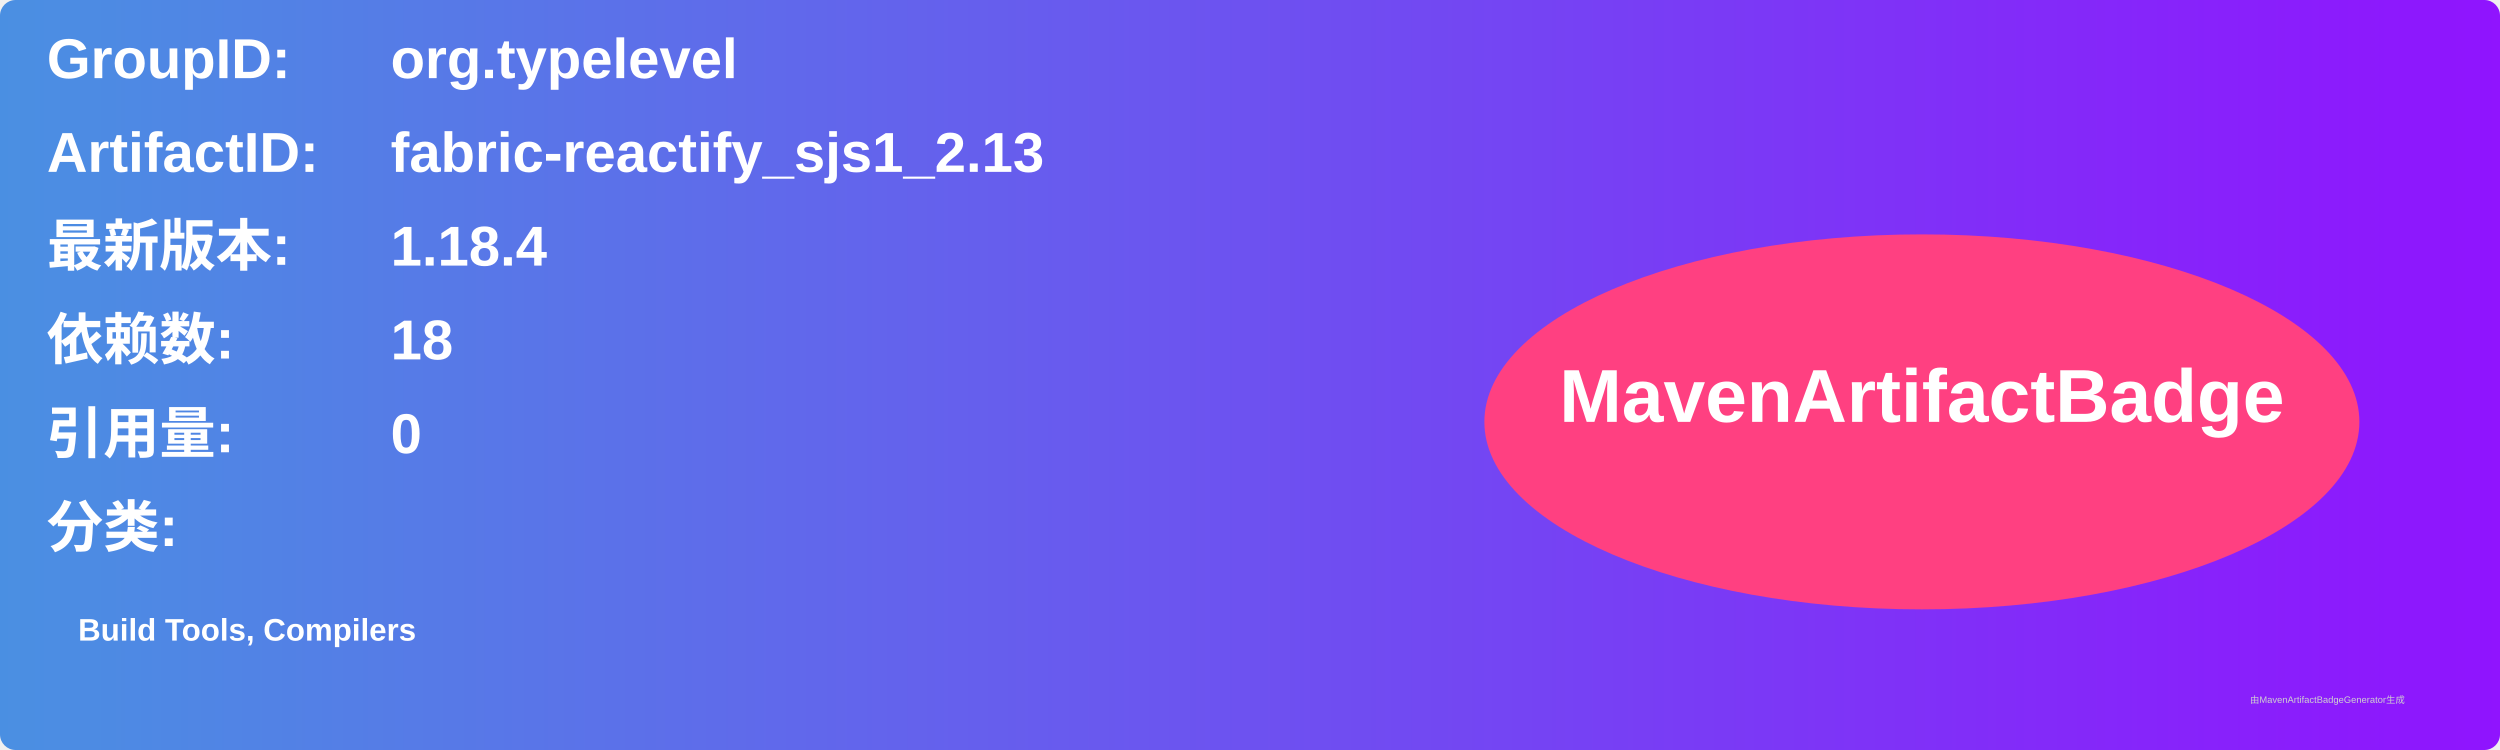
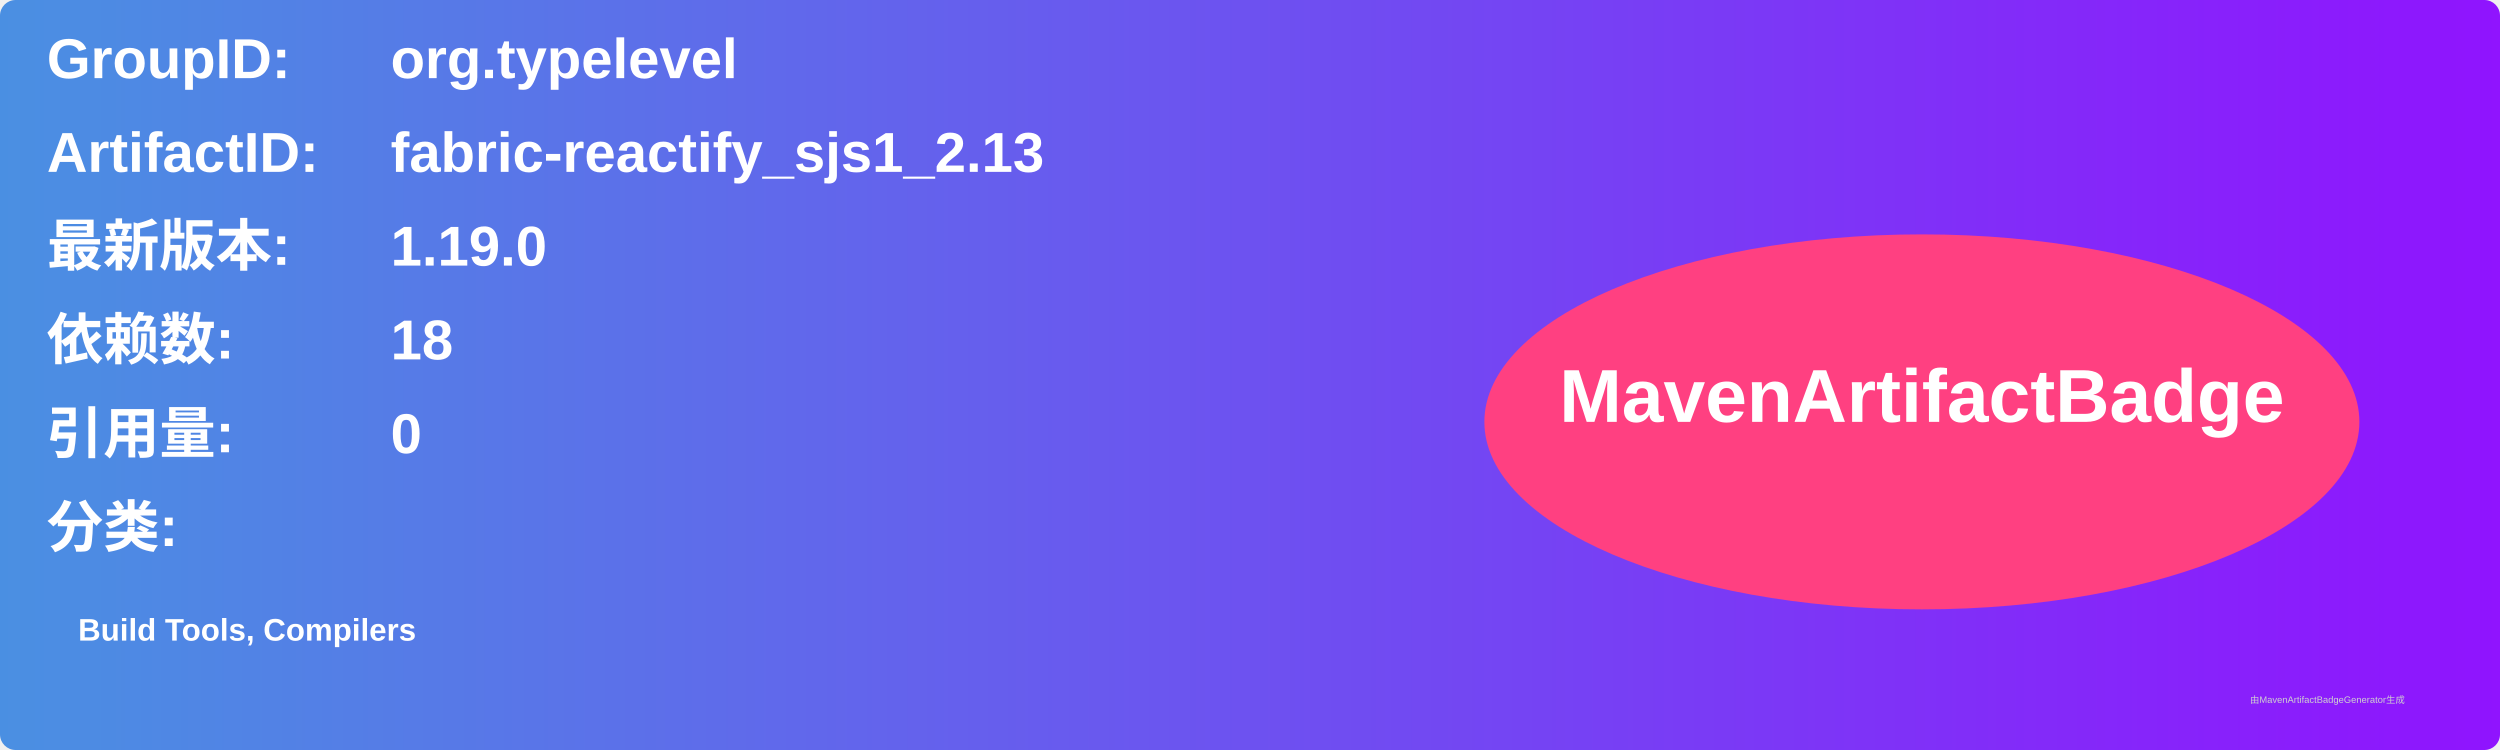
<svg xmlns="http://www.w3.org/2000/svg" width="800" height="240" viewBox="0 0 800 240">
  <linearGradient id="grad" x1="0%" y1="0%" x2="100%" y2="0%">
    <stop offset="0%" stop-color="#4a90e2" />
    <stop offset="100%" stop-color="#9013fe" />
  </linearGradient>
  <rect width="100%" height="100%" rx="5" ry="5" fill="url(#grad)" />
  <g transform="translate(15, 15)">
    <text x="0" y="10" font-family="Arial" font-size="18" fill="white" font-weight="bold" width="260">GroupID:</text>
    <text x="110" y="10" font-family="Arial" font-size="18" fill="white" font-weight="bold" width="460">org.typelevel</text>
    <text x="0" y="40" font-family="Arial" font-size="18" fill="white" font-weight="bold" width="260">ArtifactID:</text>
    <text x="110" y="40" font-family="Arial" font-size="18" fill="white" font-weight="bold" width="460">fabric-reactify_sjs1_2.13</text>
    <text x="0" y="70" font-family="Arial" font-size="18" fill="white" font-weight="bold">最新版本:</text>
    <text x="110" y="70" font-family="Arial" font-size="18" fill="white" font-weight="bold">
-       <tspan font-weight="bold">1.18.4</tspan>
+       <tspan font-weight="bold">1.19.0</tspan>
    </text>
    <text x="0" y="100" font-family="Arial" font-size="18" fill="white" font-weight="bold">依赖数: </text>
    <text x="110" y="100" font-family="Arial" font-size="18" fill="white">
      <tspan font-weight="bold">18</tspan>
    </text>
    <text x="0" y="130" font-family="Arial" font-size="18" fill="white" font-weight="bold">引用量: </text>
    <text x="110" y="130" font-family="Arial" font-size="18" fill="white">
      <tspan font-weight="bold">0</tspan>
    </text>
    <text x="0" y="160" font-family="Arial" font-size="18" fill="white" font-weight="bold">分类:</text>
    <text x="10" y="190" font-family="Arial" font-size="10" fill="white">
      <tspan font-weight="bold">Build Tools, Compilers</tspan>
    </text>
    <ellipse cx="600" cy="120" rx="140" ry="60" fill="#ff4081" />
    <text x="600" y="120" text-anchor="middle" font-family="Arial" font-size="24" fill="white" font-weight="bold">MavenArtifactBadge</text>
  </g>
  <text x="720" y="225" font-family="Arial" font-size="3" fill="#d0d0d0">由MavenArtifactBadgeGenerator生成</text>
</svg>
